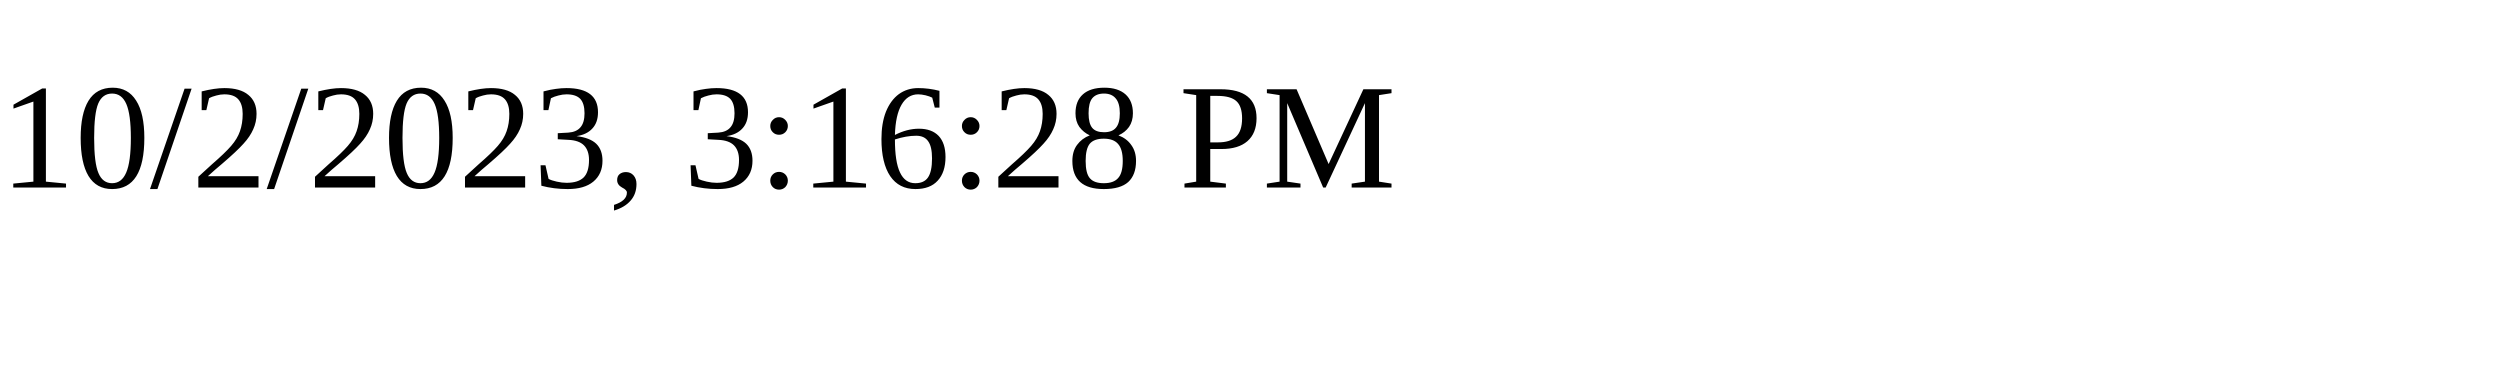
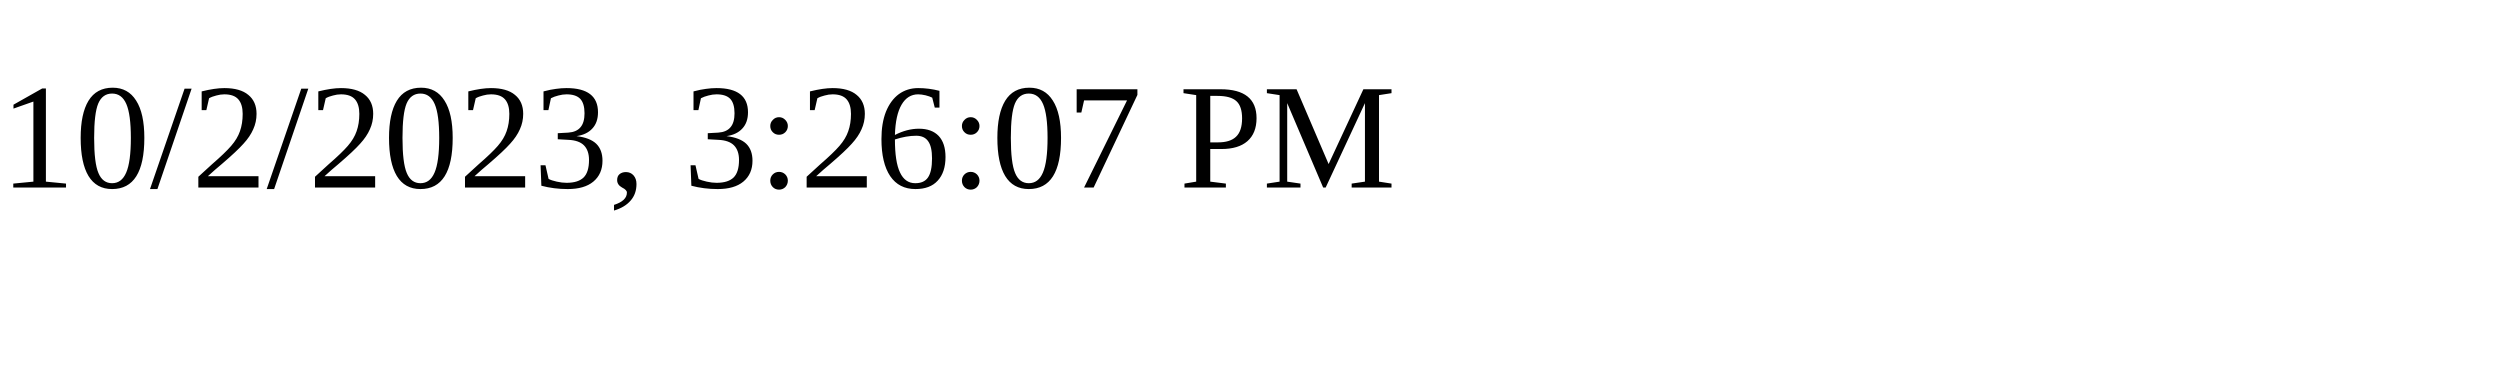
<svg xmlns="http://www.w3.org/2000/svg" height="30" width="200">
-   <text x="0" y="15">10/2/2023, 3:16:28 PM</text>
+   <text x="0" y="15">10/2/2023, 3:26:07 PM</text>
</svg>
